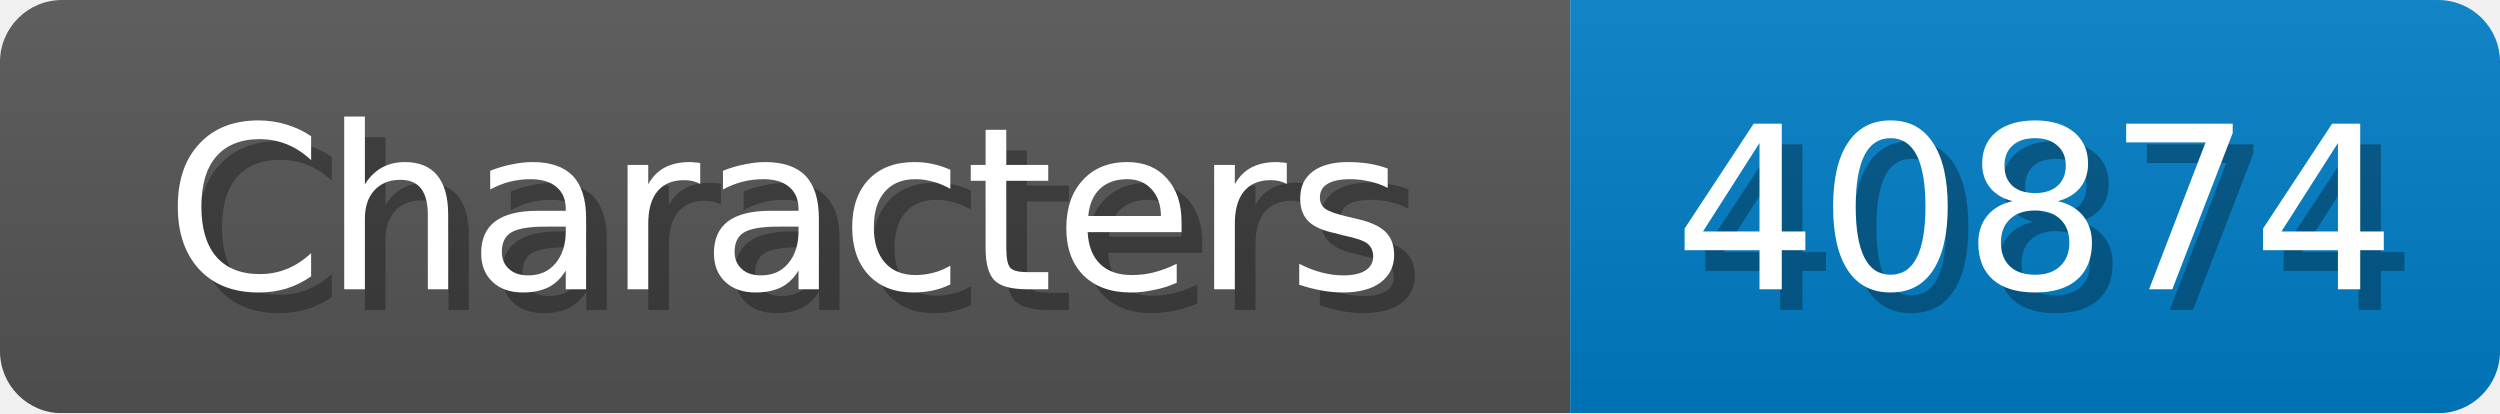
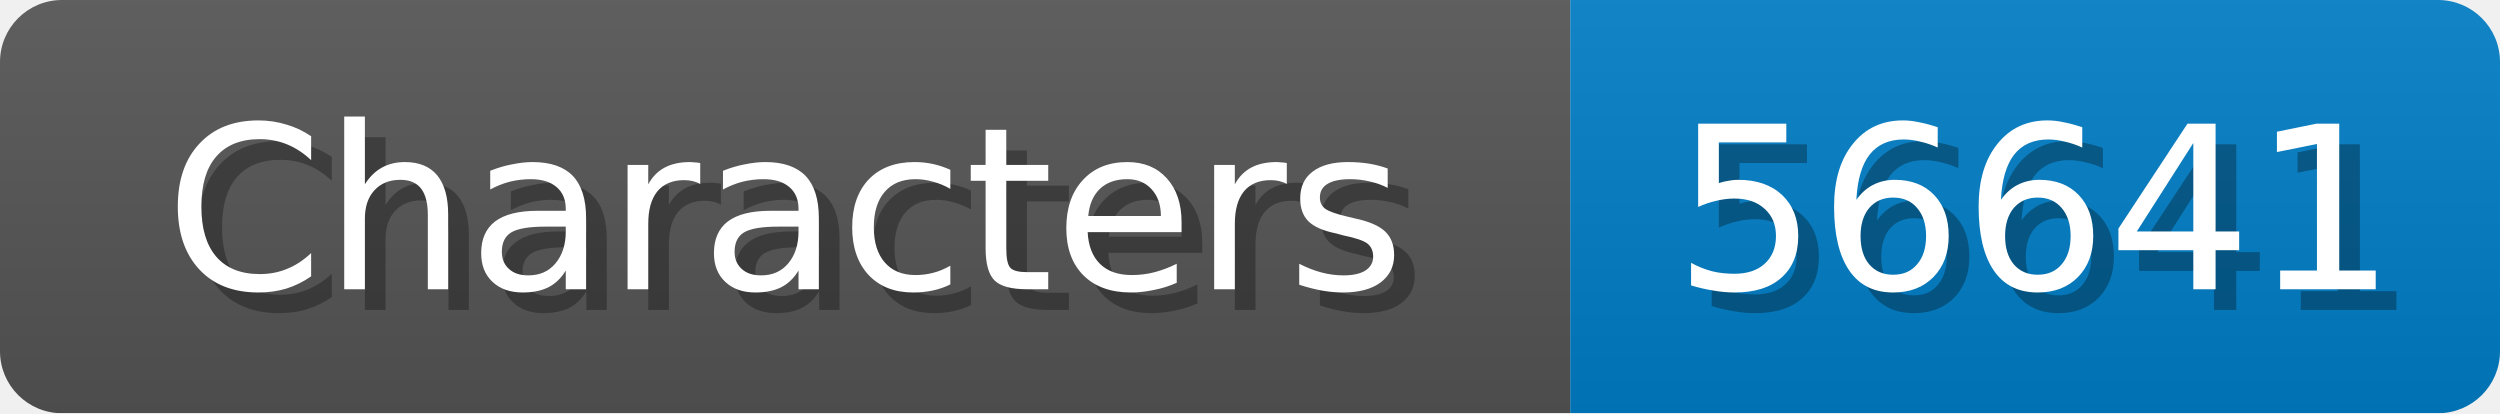
<svg xmlns="http://www.w3.org/2000/svg" width="121" height="20">
  <linearGradient id="b" x2="0" y2="100%">
    <stop offset="0" stop-color="#bbb" stop-opacity=".1" />
    <stop offset="1" stop-opacity=".1" />
  </linearGradient>
  <mask id="anybadge_1">
    <rect width="121" height="20" rx="3" fill="#fff" />
  </mask>
  <g mask="url(#anybadge_1)">
    <path fill="#555" d="M0 0h76v20H0z" />
    <path fill="#007ec6" d="M76 0h45v20H76z" />
    <path fill="url(#b)" d="M0 0h121v20H0z" />
  </g>
  <g fill="#fff" text-anchor="middle" font-family="DejaVu Sans,Verdana,Geneva,sans-serif" font-size="11">
    <text x="39.0" y="15" fill="#010101" fill-opacity=".3">Characters</text>
    <text x="38.0" y="14">Characters</text>
  </g>
  <g fill="#fff" text-anchor="middle" font-family="DejaVu Sans,Verdana,Geneva,sans-serif" font-size="11">
-     <text x="99.5" y="15" fill="#010101" fill-opacity=".3">40874</text>
-     <text x="98.5" y="14">40874</text>
+     <text x="99.5" y="15" fill="#010101" fill-opacity=".3">56641</text>
+     <text x="98.5" y="14">56641</text>
  </g>
</svg>
